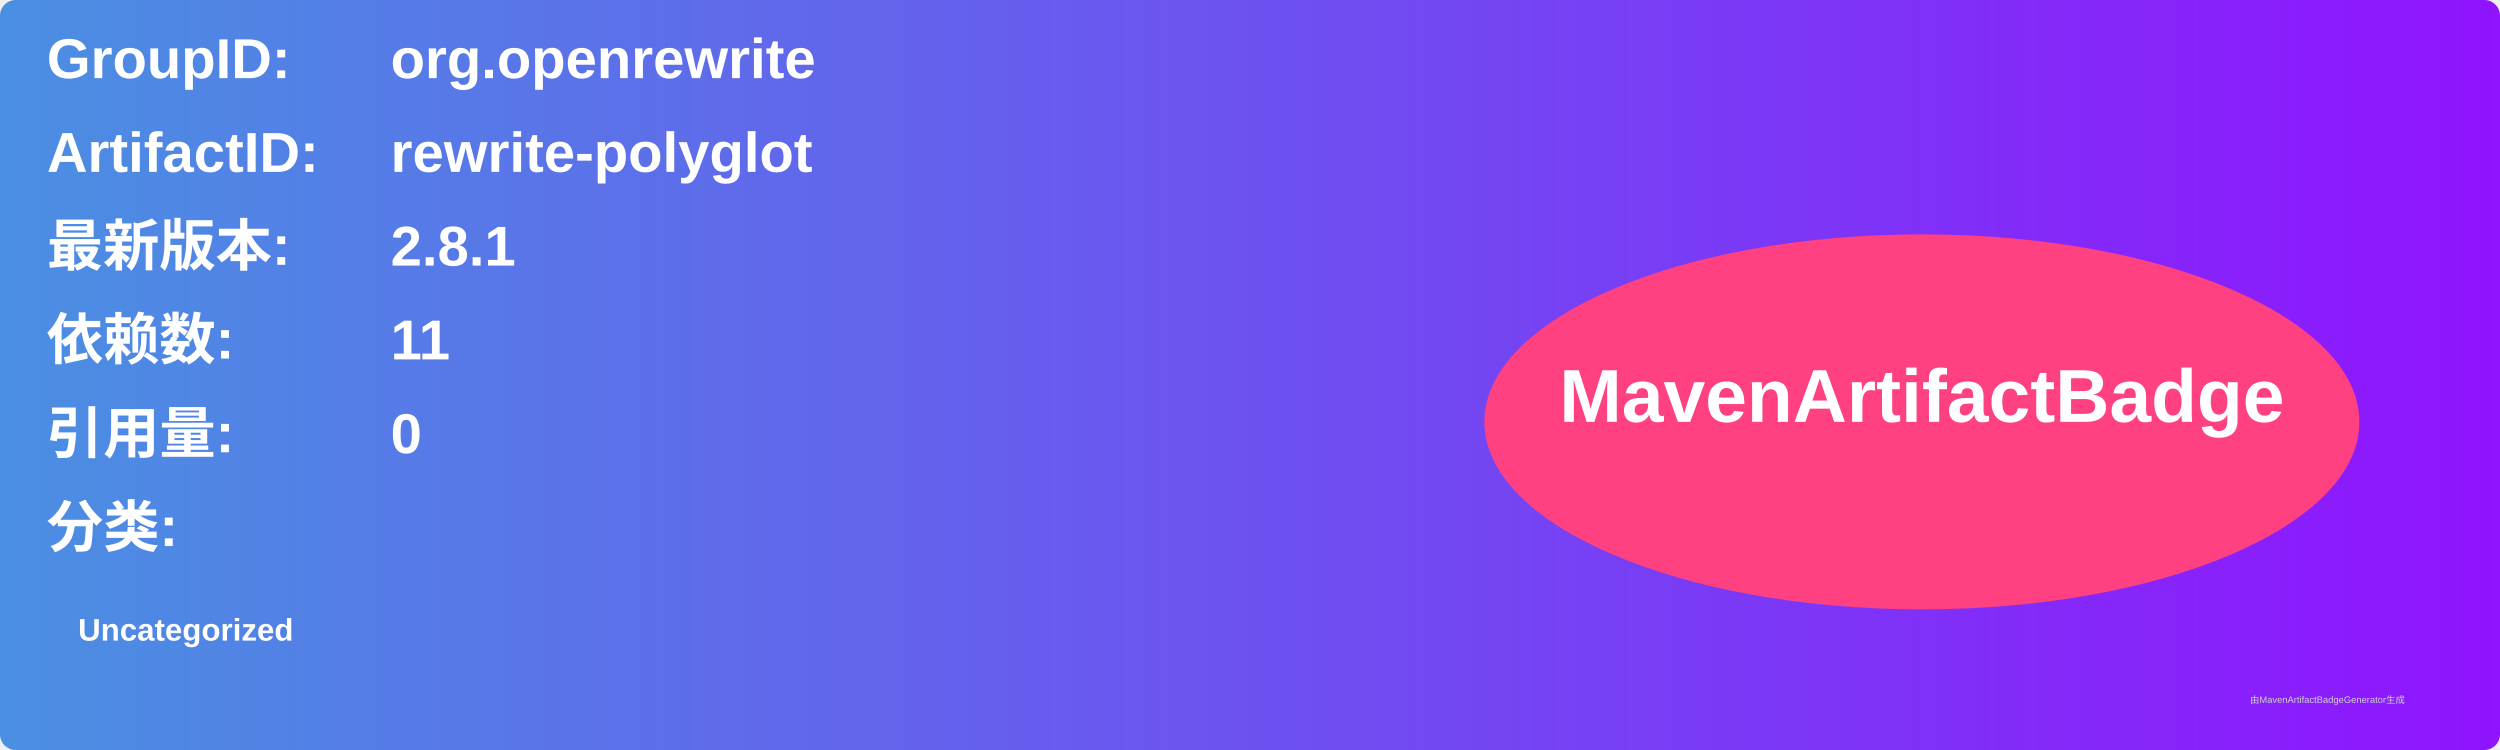
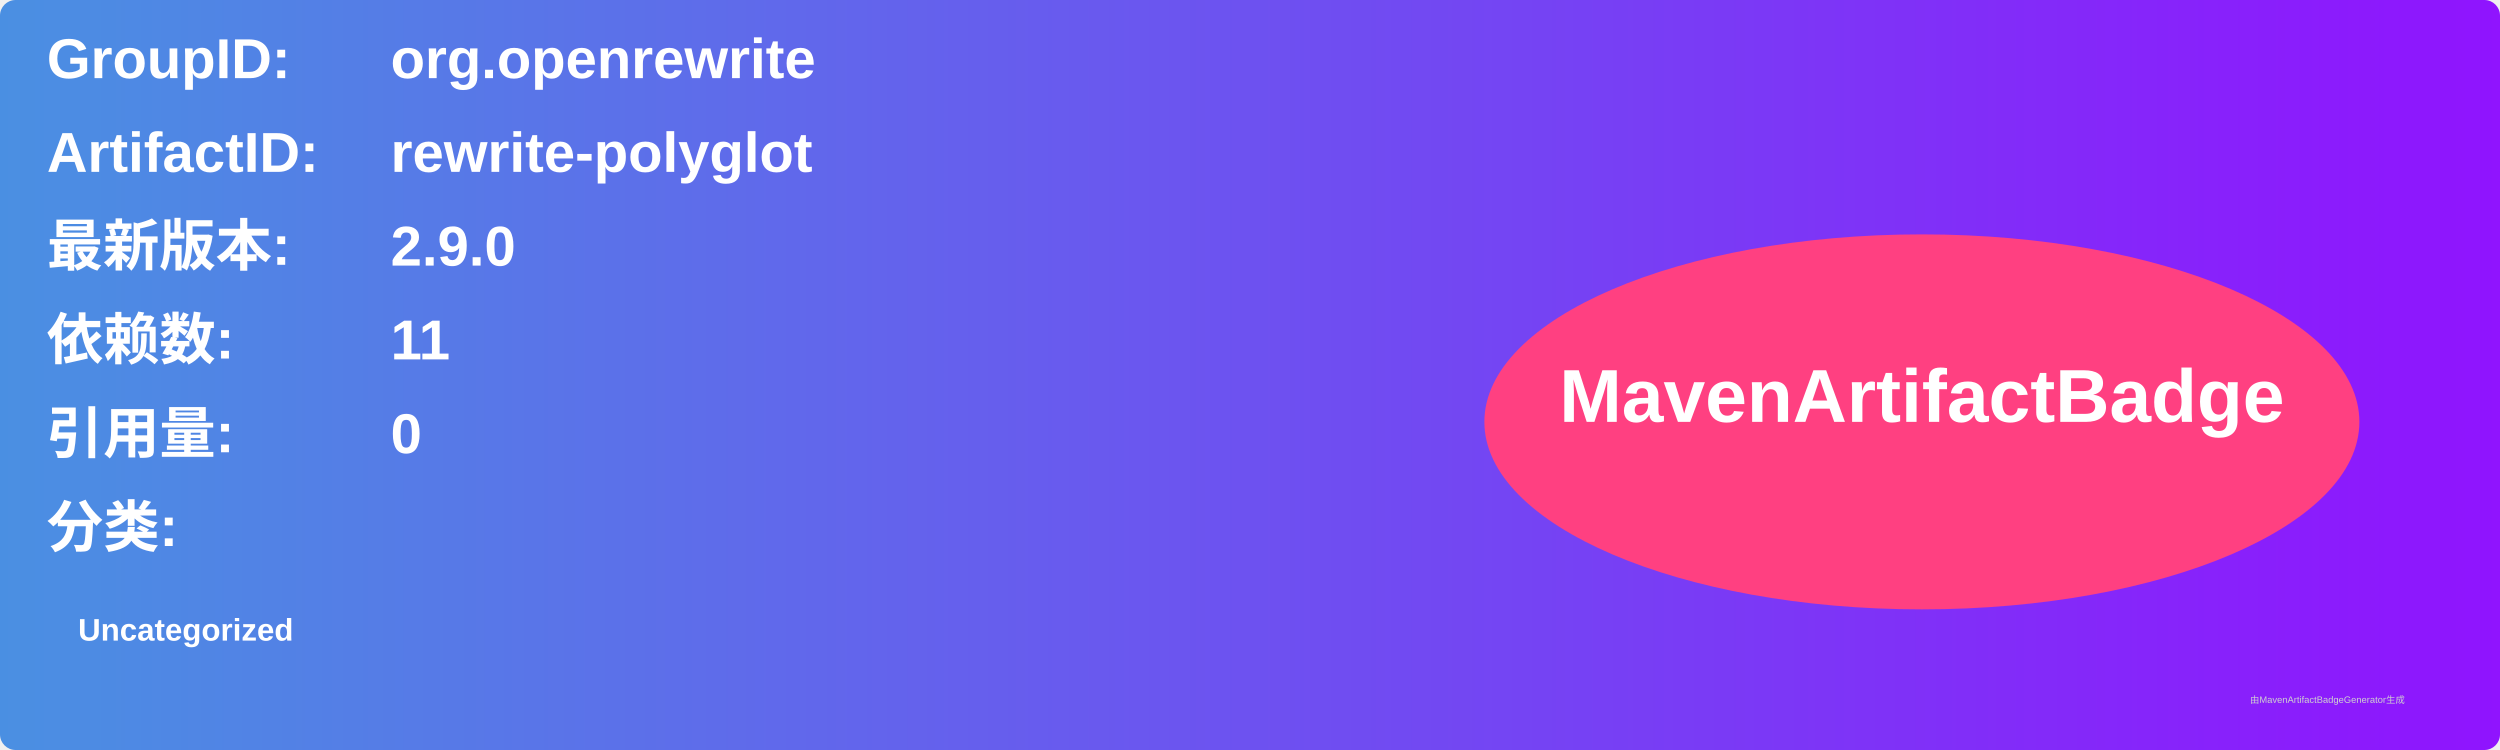
<svg xmlns="http://www.w3.org/2000/svg" width="800" height="240" viewBox="0 0 800 240">
  <linearGradient id="grad" x1="0%" y1="0%" x2="100%" y2="0%">
    <stop offset="0%" stop-color="#4a90e2" />
    <stop offset="100%" stop-color="#9013fe" />
  </linearGradient>
  <rect width="100%" height="100%" rx="5" ry="5" fill="url(#grad)" />
  <g transform="translate(15, 15)">
    <text x="0" y="10" font-family="Arial" font-size="18" fill="white" font-weight="bold" width="260">GroupID:</text>
    <text x="110" y="10" font-family="Arial" font-size="18" fill="white" font-weight="bold" width="460">org.openrewrite</text>
    <text x="0" y="40" font-family="Arial" font-size="18" fill="white" font-weight="bold" width="260">ArtifactID:</text>
    <text x="110" y="40" font-family="Arial" font-size="18" fill="white" font-weight="bold" width="460">rewrite-polyglot</text>
    <text x="0" y="70" font-family="Arial" font-size="18" fill="white" font-weight="bold">最新版本:</text>
    <text x="110" y="70" font-family="Arial" font-size="18" fill="white" font-weight="bold">
-       <tspan font-weight="bold">2.8.1</tspan>
+       <tspan font-weight="bold">2.9.0</tspan>
    </text>
    <text x="0" y="100" font-family="Arial" font-size="18" fill="white" font-weight="bold">依赖数: </text>
    <text x="110" y="100" font-family="Arial" font-size="18" fill="white">
      <tspan font-weight="bold">11</tspan>
    </text>
    <text x="0" y="130" font-family="Arial" font-size="18" fill="white" font-weight="bold">引用量: </text>
    <text x="110" y="130" font-family="Arial" font-size="18" fill="white">
      <tspan font-weight="bold">0</tspan>
    </text>
    <text x="0" y="160" font-family="Arial" font-size="18" fill="white" font-weight="bold">分类:</text>
    <text x="10" y="190" font-family="Arial" font-size="10" fill="white">
      <tspan font-weight="bold">Uncategorized</tspan>
    </text>
    <ellipse cx="600" cy="120" rx="140" ry="60" fill="#ff4081" />
    <text x="600" y="120" text-anchor="middle" font-family="Arial" font-size="24" fill="white" font-weight="bold">MavenArtifactBadge</text>
  </g>
  <text x="720" y="225" font-family="Arial" font-size="3" fill="#d0d0d0">由MavenArtifactBadgeGenerator生成</text>
</svg>
